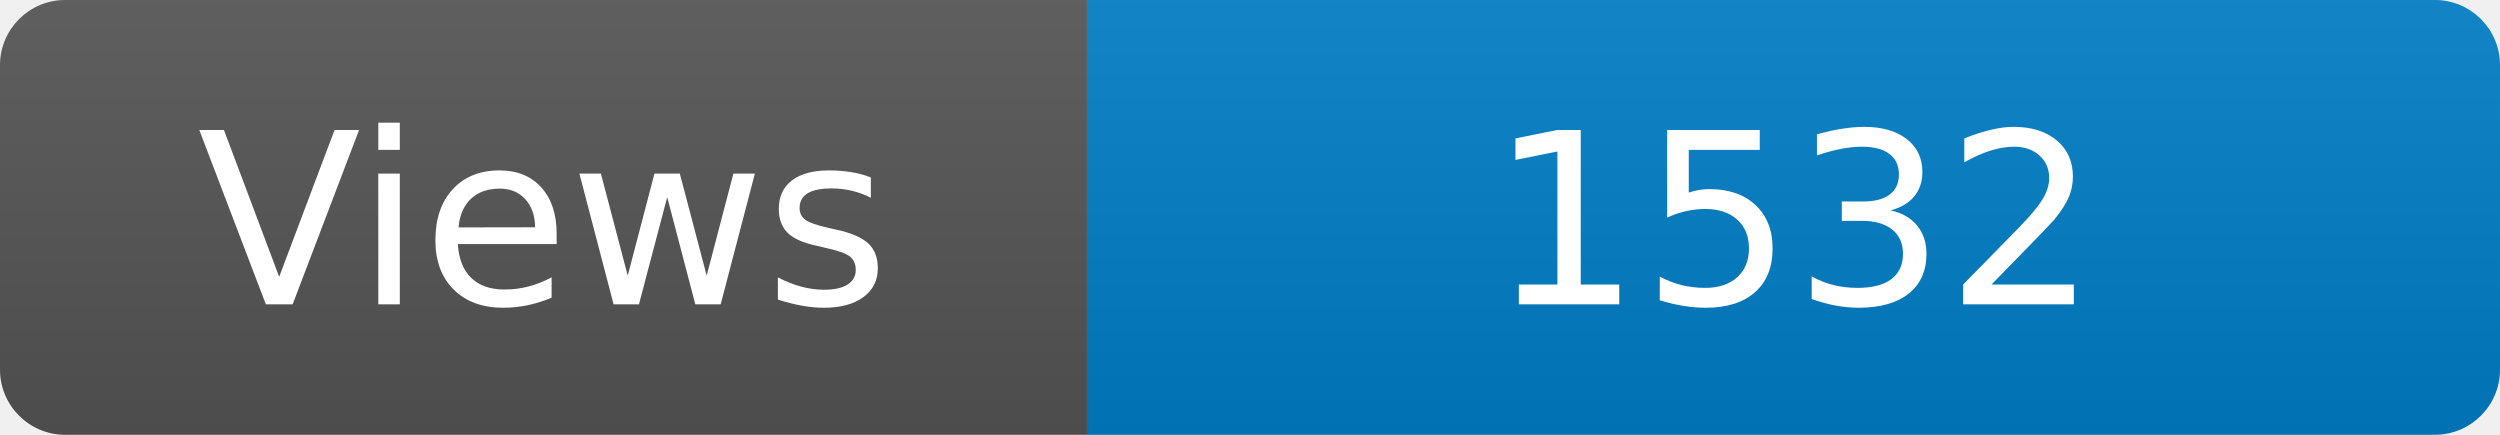
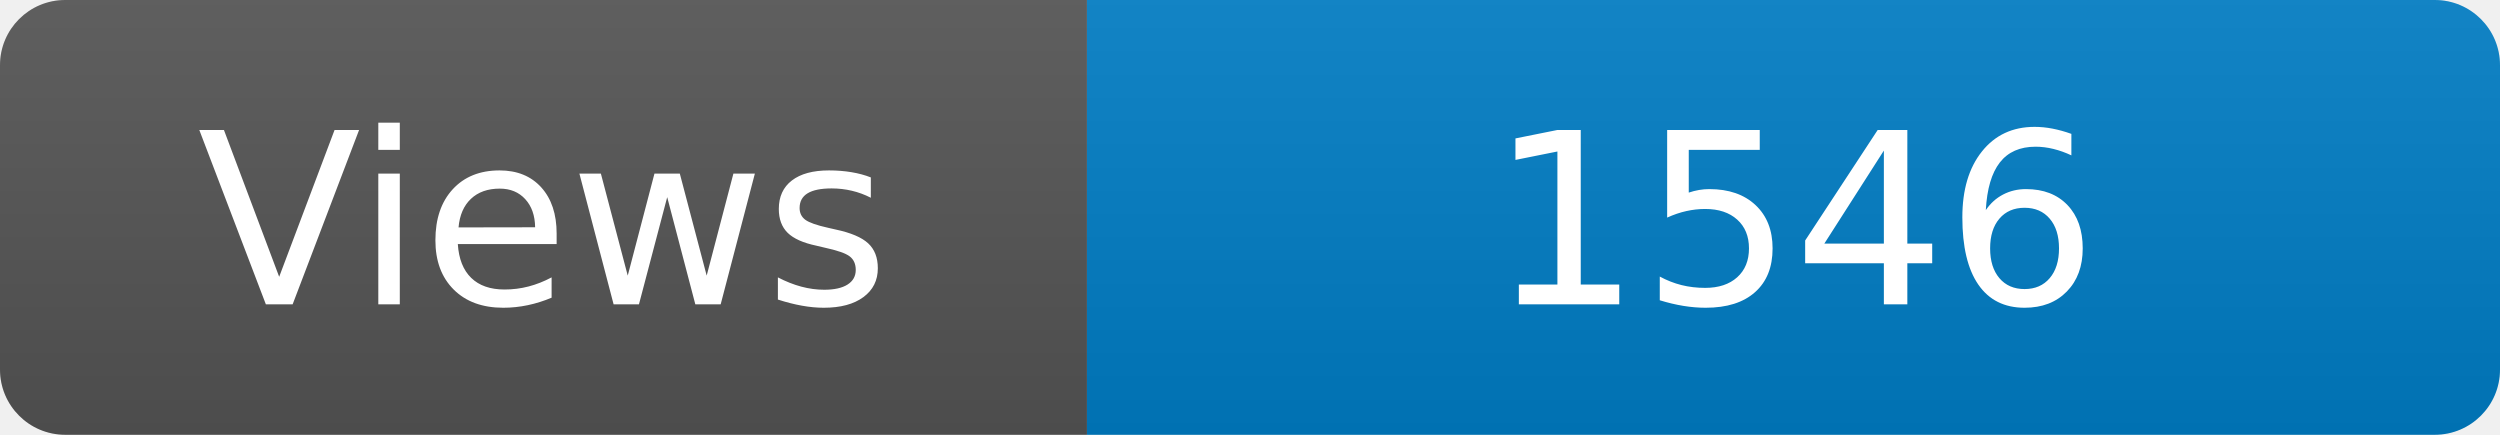
<svg xmlns="http://www.w3.org/2000/svg" width="115" height="20" role="img" aria-label="Maintained?: yes">
  <linearGradient id="s" x2="0" y2="100%">
    <stop offset="0" stop-color="#bbb" stop-opacity=".1" />
    <stop offset="1" stop-opacity=".1" />
  </linearGradient>
  <clipPath id="r">
    <rect width="115" height="20" rx="3" fill="#fff" />
  </clipPath>
  <g clip-path="url(#r)">
    <rect width="50" height="20" fill="#555" />
    <rect x="50" width="160" height="20" fill="#007ec6" />
    <rect width="115" height="20" fill="url(#s)" />
  </g>
  <g fill="#fff" text-anchor="middle" font-family="Verdana,Geneva,DejaVu Sans,sans-serif" font-size="110">
    <text x="250" y="140" transform="scale(.1)" fill="#fff">Views</text>
-     <text x="825" y="140" transform="scale(.1)" fill="#fff">1532</text>
+     <text x="825" y="140" transform="scale(.1)" fill="#fff">1546</text>
  </g>
</svg>
